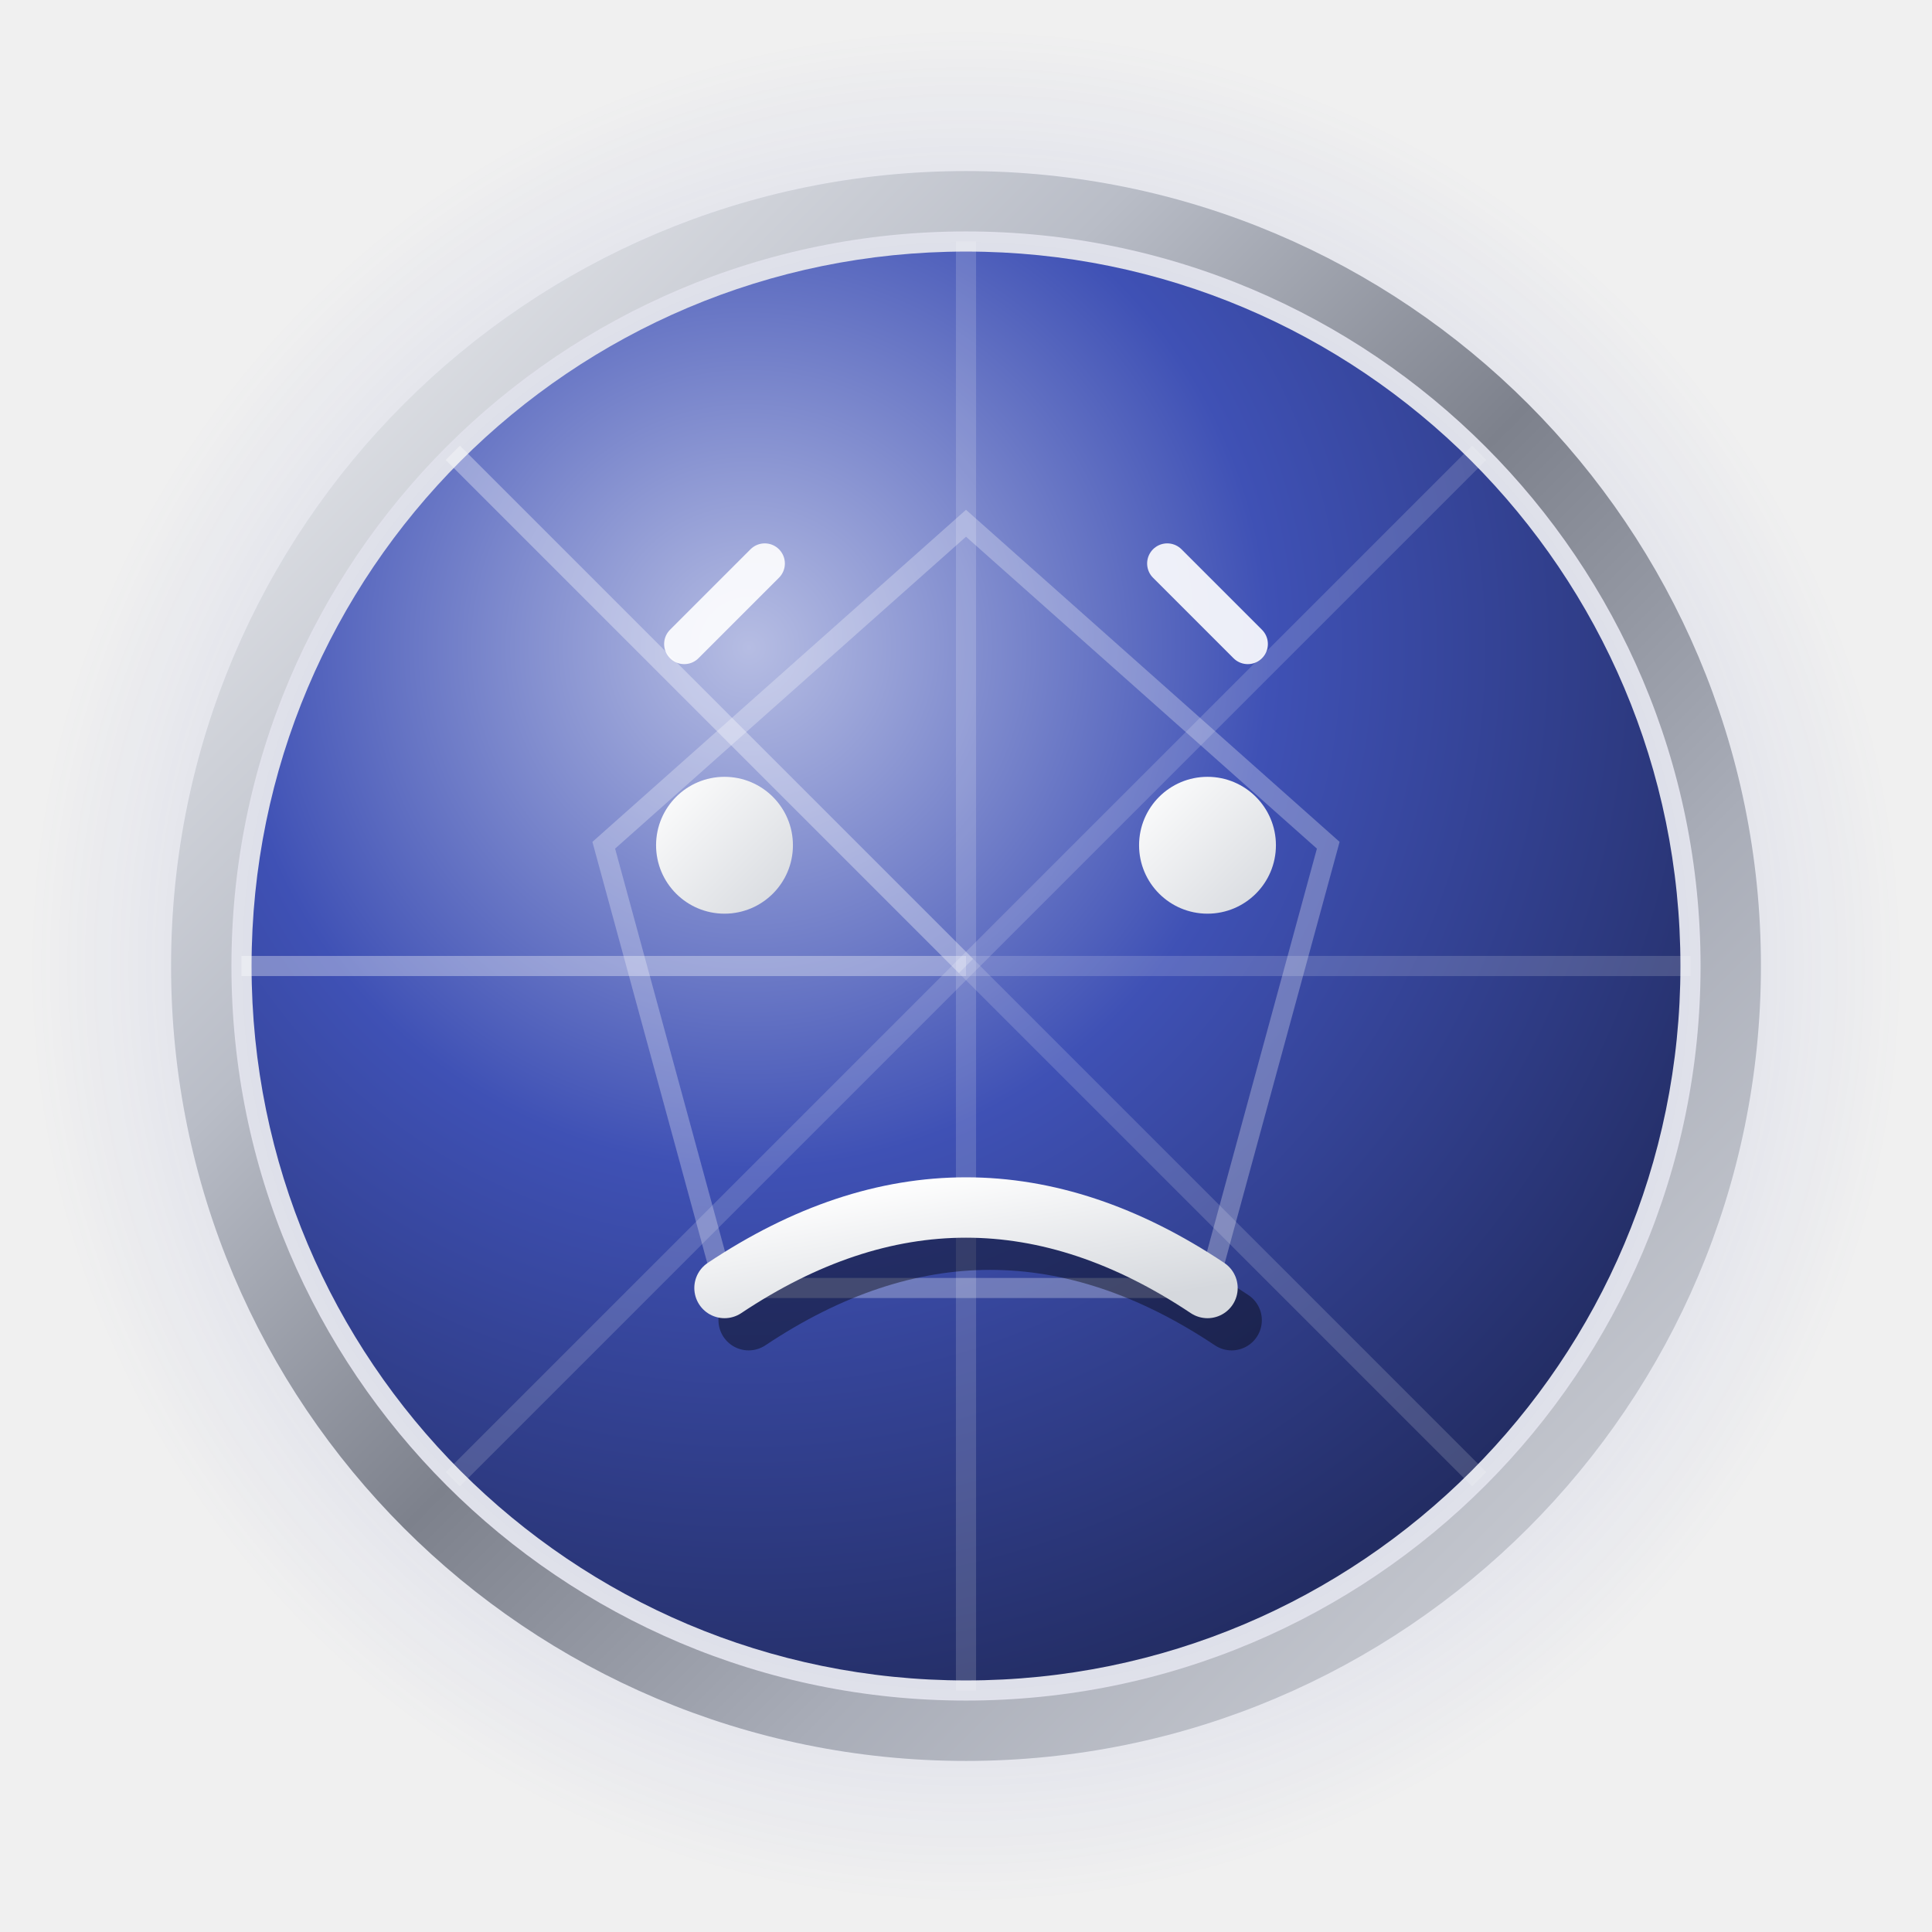
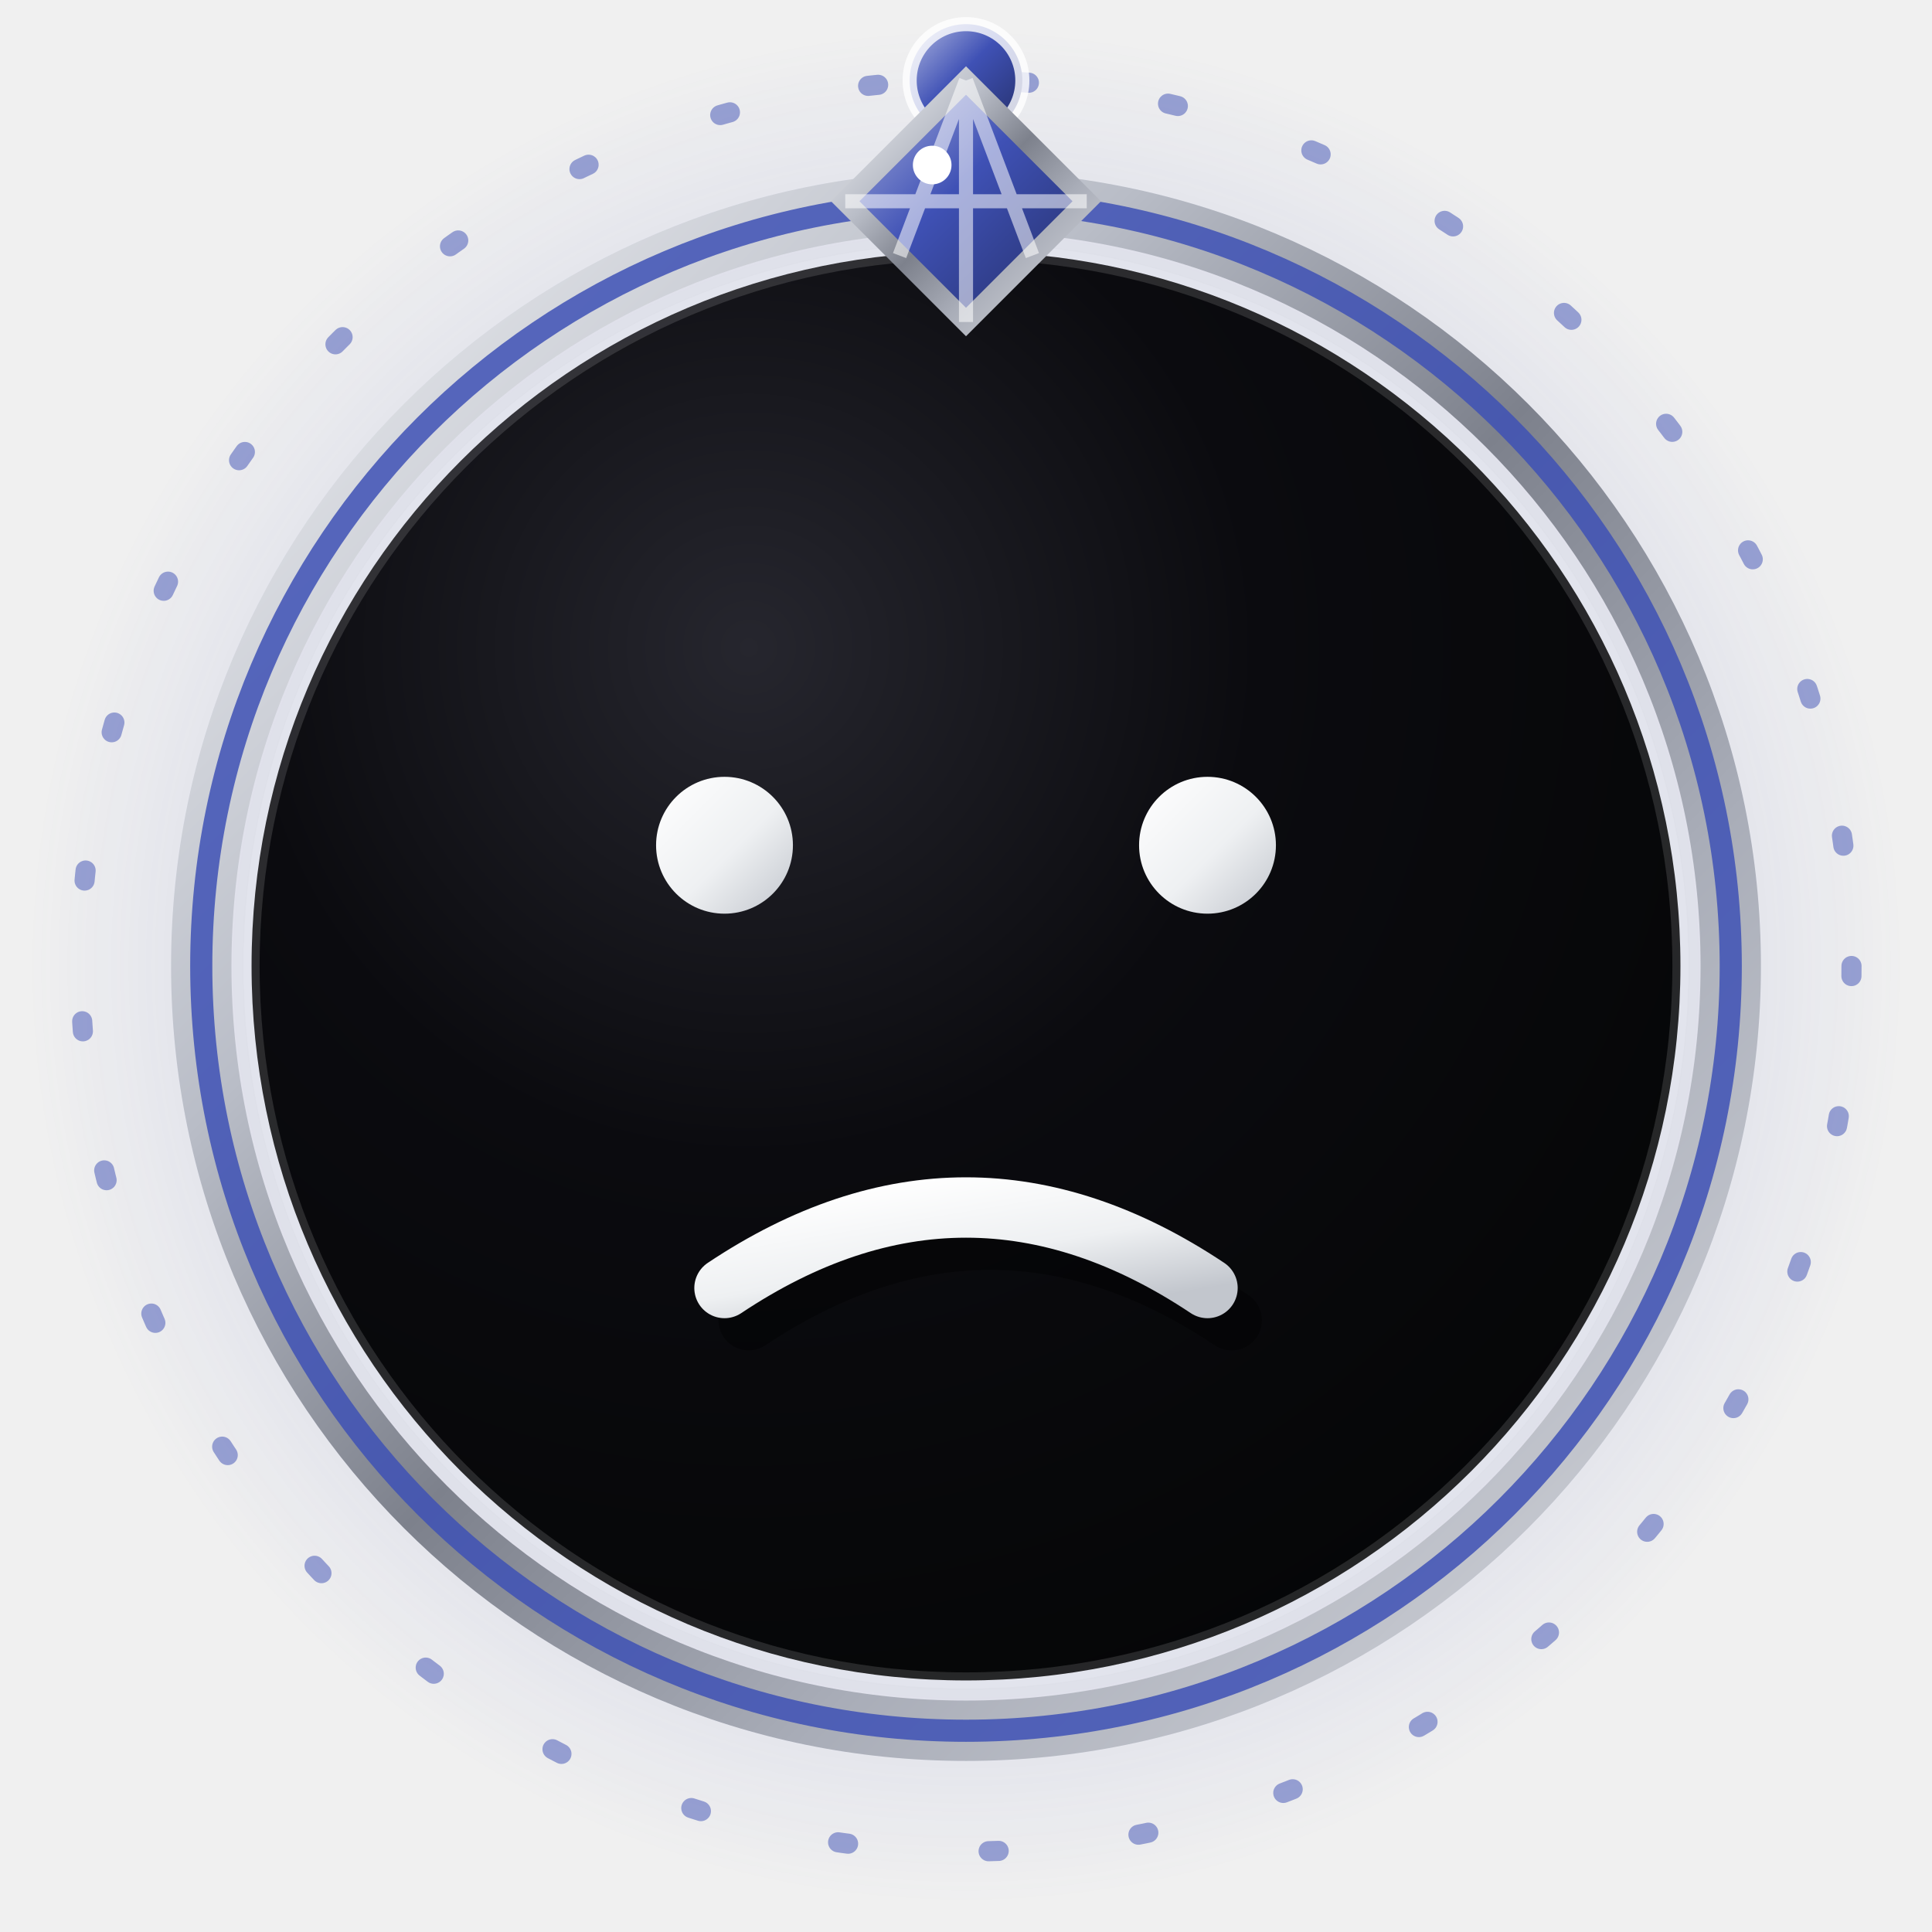
<svg xmlns="http://www.w3.org/2000/svg" viewBox="0 0 96 96" width="96" height="96" role="img" aria-label="Sad — NayaNET jewel emoji">
+   <style>.jwl-orbit{transform-box:view-box;transform-origin:center;animation:jwl-spin linear infinite}@keyframes jwl-spin{to{transform:rotate(360deg)}}</style>
  <defs>
-     <radialGradient id="esad-gemorb" cx="35%" cy="28%" r="80%">
-       <stop offset="0%" stop-color="#b6bde3" />
-       <stop offset="45%" stop-color="#3f51b5" />
-       <stop offset="100%" stop-color="#20295b" />
+     <radialGradient id="esad-disc" cx="35%" cy="28%" r="78%">
+       <stop offset="0%" stop-color="#26262e" />
+       <stop offset="45%" stop-color="#0b0b0f" />
+       <stop offset="100%" stop-color="#050607" />
    </radialGradient>
    <linearGradient id="esad-silver" x1="0" y1="0" x2="1" y2="1">
      <stop offset="0%" stop-color="#f2f3f5" />
      <stop offset="30%" stop-color="#b9bdc7" />
      <stop offset="50%" stop-color="#7d818c" />
      <stop offset="70%" stop-color="#a9adb8" />
      <stop offset="100%" stop-color="#d7d9de" />
    </linearGradient>
-     <linearGradient id="esad-face" x1="0" y1="0" x2="1" y2="1">
+     <linearGradient id="esad-glyph" x1="0" y1="0" x2="1" y2="1">
      <stop offset="0%" stop-color="#ffffff" />
-       <stop offset="100%" stop-color="#d5d8dd" />
+       <stop offset="55%" stop-color="#eef0f2" />
+       <stop offset="100%" stop-color="#c2c6cd" />
+     </linearGradient>
+     <linearGradient id="esad-gem" x1="0" y1="0" x2="1" y2="1">
+       <stop offset="0%" stop-color="#b2b9e1" />
+       <stop offset="45%" stop-color="#3f51b5" />
+       <stop offset="100%" stop-color="#232d64" />
    </linearGradient>
    <radialGradient id="esad-halo" cx="50%" cy="50%" r="50%">
      <stop offset="0%" stop-color="#3f51b5" stop-opacity=".5" />
      <stop offset="62%" stop-color="#3f51b5" stop-opacity=".16" />
      <stop offset="100%" stop-color="#3f51b5" stop-opacity="0" />
    </radialGradient>
  </defs>
  <circle cx="48" cy="48" r="47" fill="url(#esad-halo)" />
+   <g class="jwl-orbit" style="animation-duration:125s;animation-direction:normal">
+     <circle cx="48" cy="48" r="44" fill="none" stroke="#3f51b5" stroke-opacity=".5" stroke-width="1" stroke-dasharray="0.5 7" stroke-linecap="round" />
+     <circle cx="48" cy="4" r="2.8" fill="url(#esad-gem)" stroke="#ffffff" stroke-opacity=".8" stroke-width=".7" />
+   </g>
  <circle cx="48" cy="48" r="38" fill="none" stroke="url(#esad-silver)" stroke-width="3" />
-   <circle cx="48" cy="48" r="35.5" fill="url(#esad-gemorb)" />
-   <path d="M48 48L48.0 12.0" stroke="#ffffff" stroke-opacity="0.16" stroke-width="1" />
-   <path d="M48 48L73.5 22.5" stroke="#ffffff" stroke-opacity="0.16" stroke-width="1" />
-   <path d="M48 48L84.0 48.0" stroke="#ffffff" stroke-opacity="0.16" stroke-width="1" />
-   <path d="M48 48L73.5 73.5" stroke="#ffffff" stroke-opacity="0.16" stroke-width="1" />
-   <path d="M48 48L48.0 84.0" stroke="#ffffff" stroke-opacity="0.16" stroke-width="1" />
-   <path d="M48 48L22.5 73.5" stroke="#ffffff" stroke-opacity="0.16" stroke-width="1" />
-   <path d="M48 48L12.0 48.0" stroke="#ffffff" stroke-opacity="0.34" stroke-width="1" />
-   <path d="M48 48L22.5 22.5" stroke="#ffffff" stroke-opacity="0.34" stroke-width="1" />
-   <polygon points="48,26 66,42 60,64 36,64 30,42" fill="none" stroke="#ffffff" stroke-opacity=".28" stroke-width="1" />
-   <path d="M34 32l4-4M62 32l-4-4" stroke="#ffffff" stroke-opacity=".9" stroke-width="2" stroke-linecap="round" />
-   <circle cx="36" cy="42" r="3.4" fill="url(#esad-face)" />
-   <circle cx="60" cy="42" r="3.4" fill="url(#esad-face)" />
+   <circle cx="48" cy="48" r="38" fill="none" stroke="#3f51b5" stroke-opacity=".85" stroke-width="1.1" />
+   <circle cx="48" cy="48" r="35.5" fill="url(#esad-disc)" />
+   <circle cx="48" cy="48" r="35.5" fill="none" stroke="#ffffff" stroke-opacity=".13" stroke-width=".8" />
+   <g>
+     <polygon points="48,4 54,10 48,16 42,10" fill="url(#esad-gem)" stroke="url(#esad-silver)" stroke-width="1" />
+     <path d="M48 4L48 16M42 10L54 10M48 4L44.7 12.7M48 4L51.3 12.7" fill="none" stroke="#ffffff" stroke-opacity=".55" stroke-width=".7" />
+     <circle cx="46.32" cy="8.2" r="0.96" fill="#ffffff" />
+   </g>
+   <circle cx="36" cy="42" r="3.4" fill="url(#esad-glyph)" />
+   <circle cx="60" cy="42" r="3.4" fill="url(#esad-glyph)" />
  <path d="M36 64Q48 56 60 64" fill="none" stroke="#000000" stroke-opacity=".4" stroke-width="3" stroke-linecap="round" stroke-linejoin="round" transform="translate(1.2,1.6)" />
-   <path d="M36 64Q48 56 60 64" fill="none" stroke="url(#esad-face)" stroke-width="3" stroke-linecap="round" stroke-linejoin="round" />
+   <path d="M36 64Q48 56 60 64" fill="none" stroke="url(#esad-glyph)" stroke-width="3" stroke-linecap="round" stroke-linejoin="round" />
</svg>
